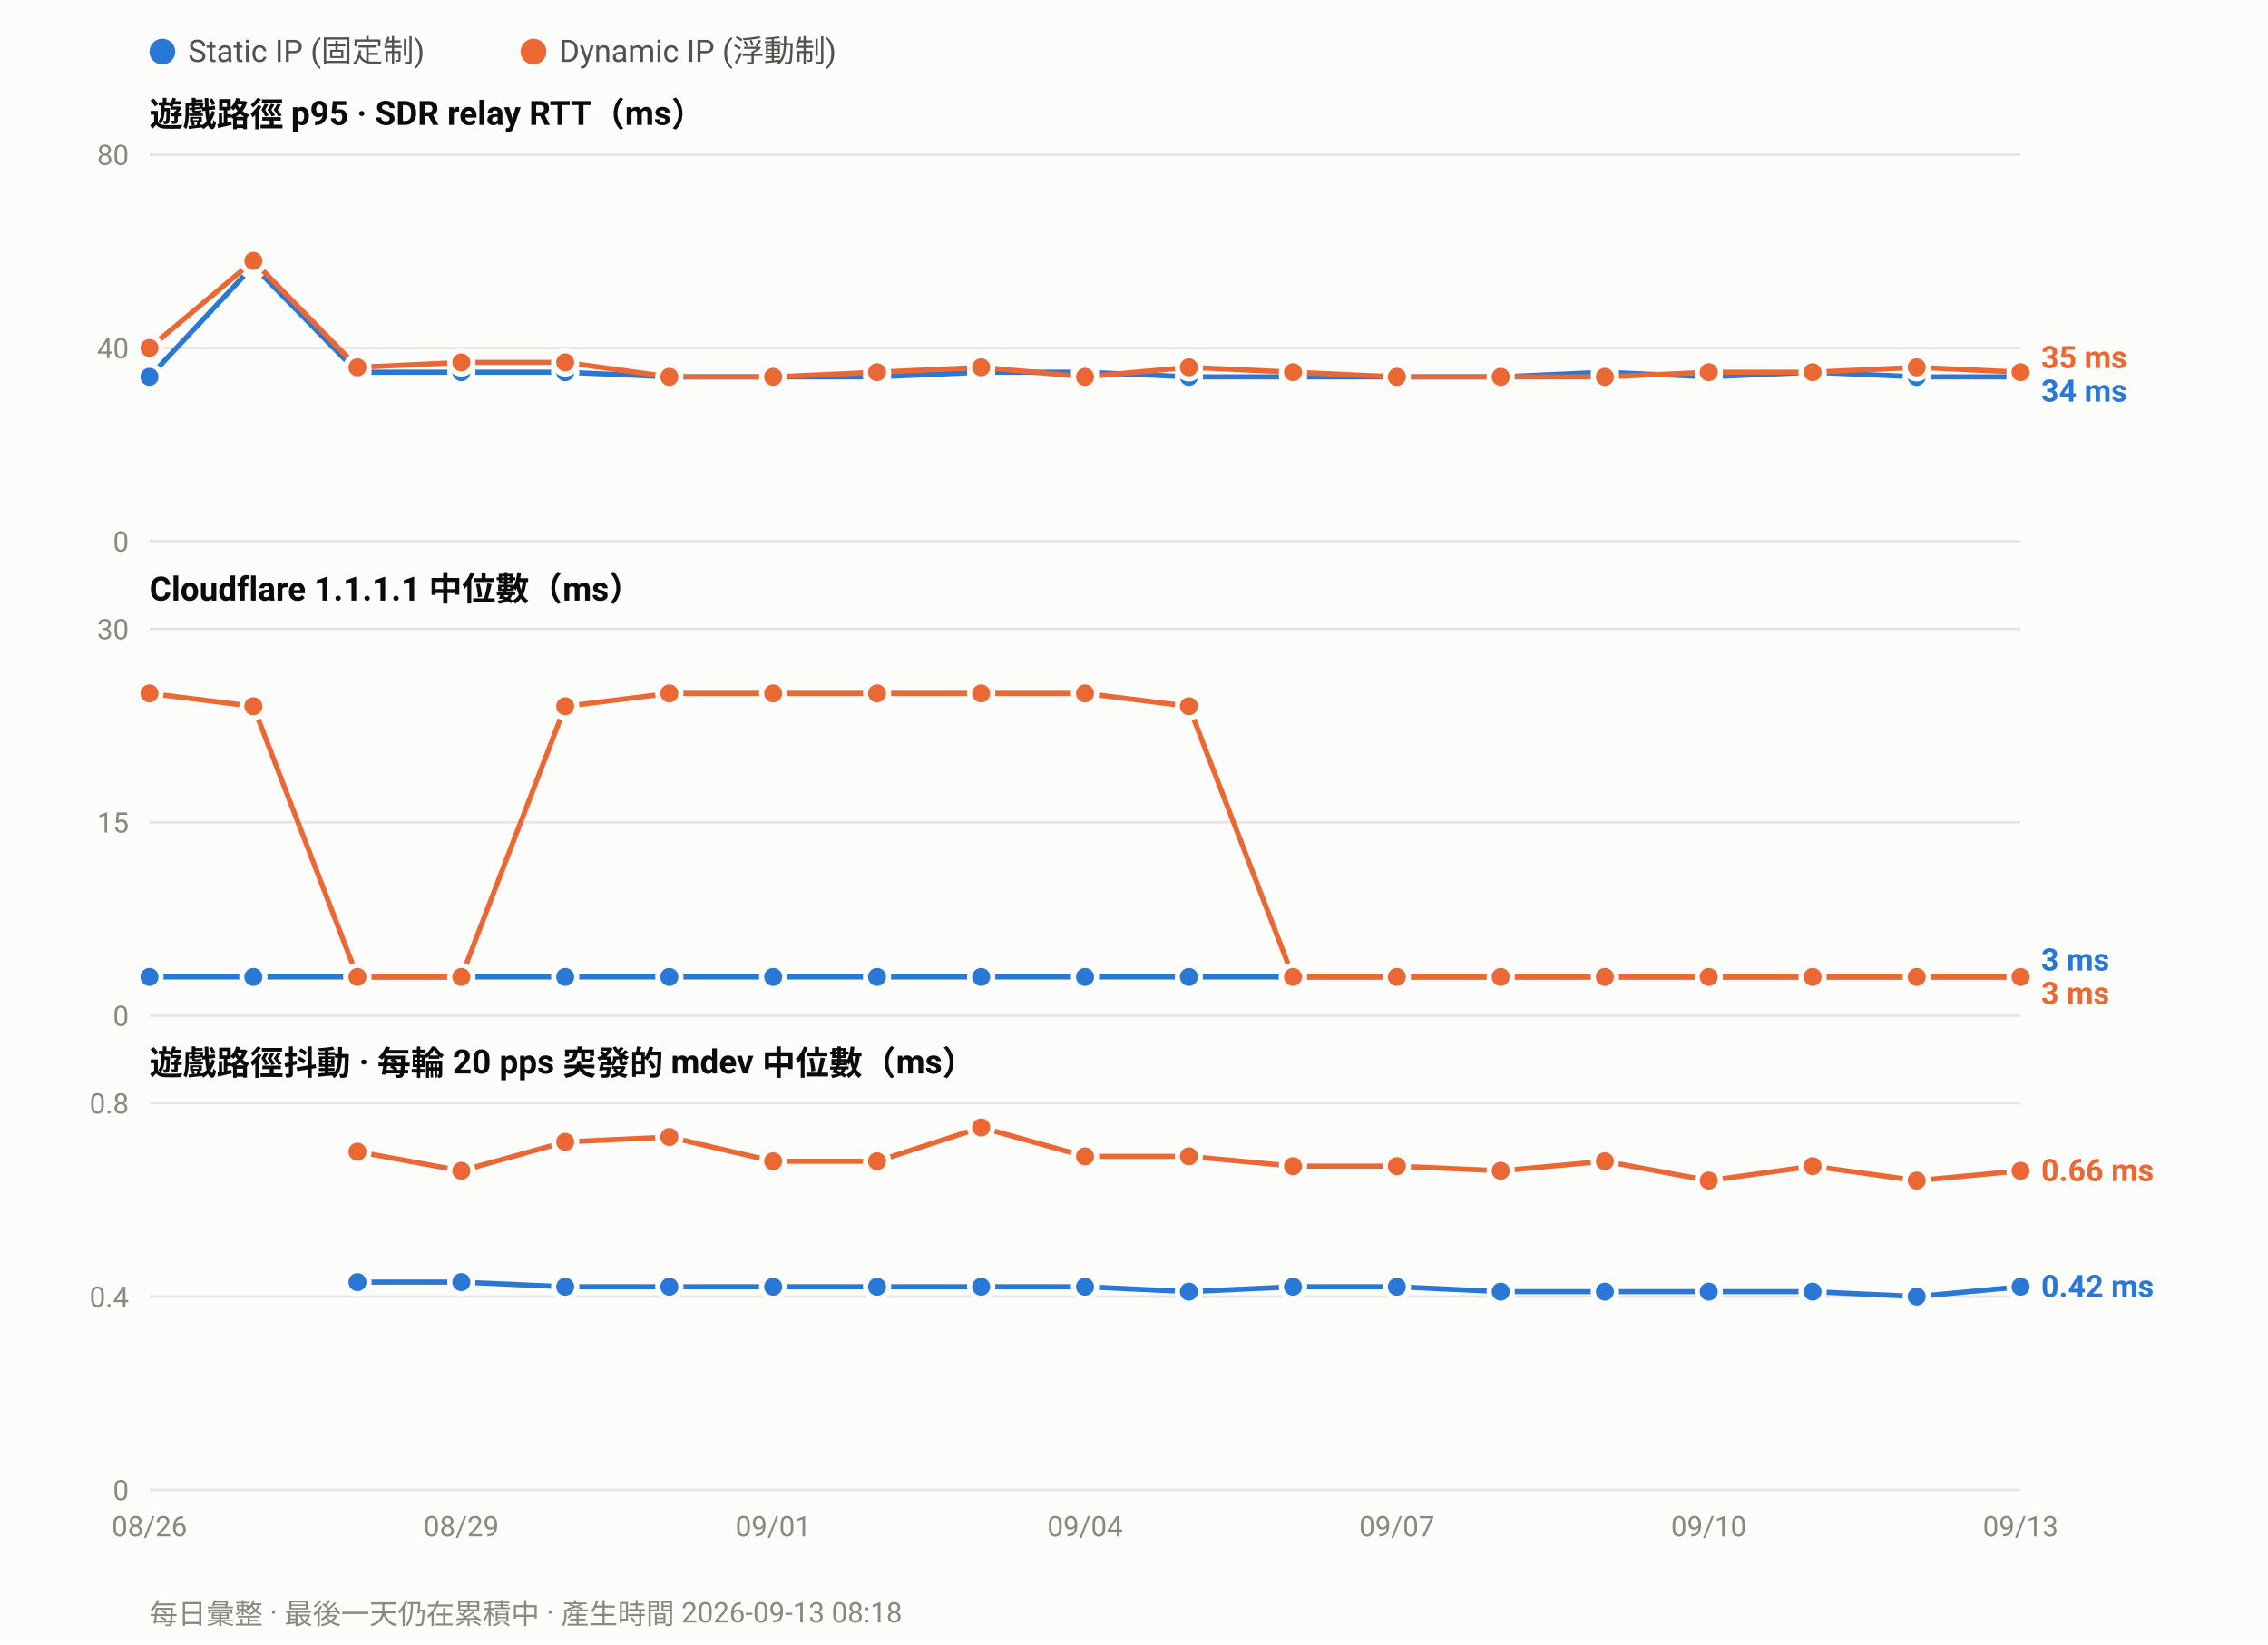
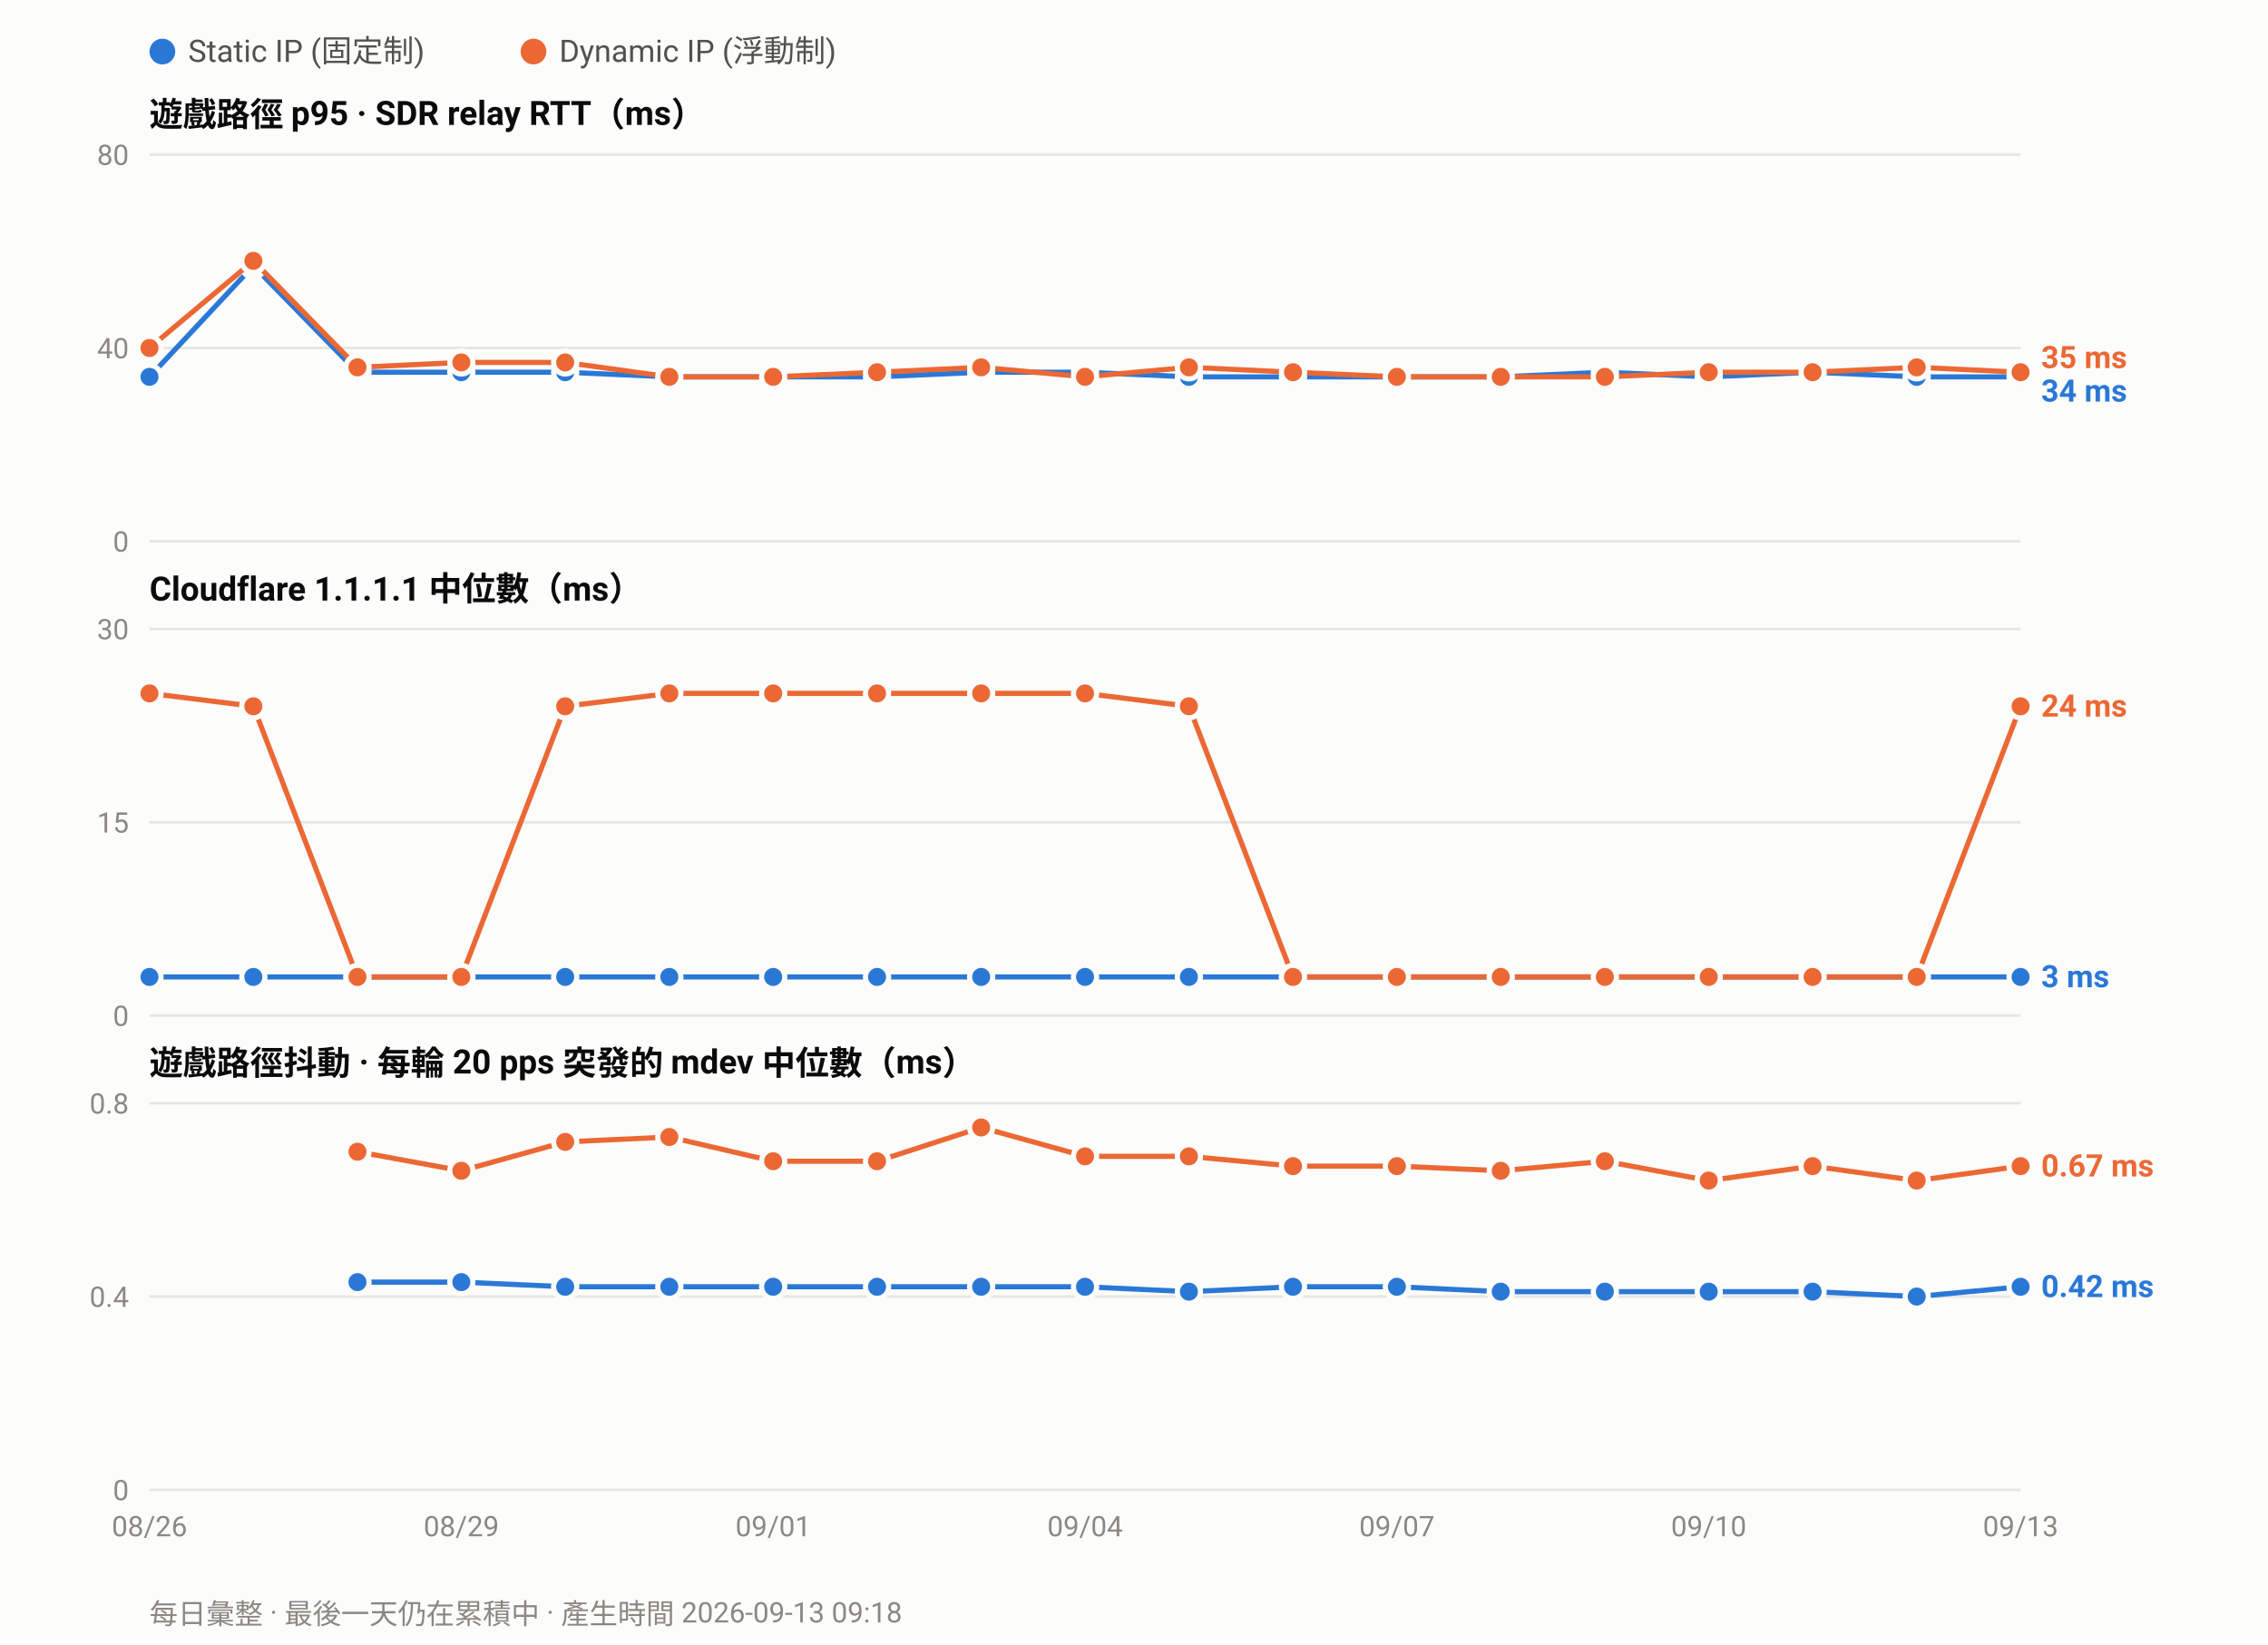
<svg xmlns="http://www.w3.org/2000/svg" width="880" height="638" viewBox="0 0 880 638" font-family="ui-sans-serif,-apple-system,Segoe UI,Roboto,Helvetica,Arial,sans-serif">
  <rect width="880" height="638" fill="#fcfcfb" />
  <circle cx="63.0" cy="20" r="5" fill="#2a78d6" />
  <text x="73.0" y="24" font-size="12" fill="#52514e">Static IP (固定制)</text>
  <circle cx="207.0" cy="20" r="5" fill="#eb6834" />
  <text x="217.0" y="24" font-size="12" fill="#52514e">Dynamic IP (浮動制)</text>
  <text x="58" y="49.0" font-size="13" font-weight="600" fill="#0b0b0b">遊戲路徑 p95 · SDR relay RTT（ms）</text>
  <line x1="58" y1="210.0" x2="784.0" y2="210.0" stroke="#e6e5e0" stroke-width="1" />
  <text x="50" y="214.0" font-size="11" text-anchor="end" fill="#8a8880">0</text>
  <line x1="58" y1="135.0" x2="784.0" y2="135.0" stroke="#e6e5e0" stroke-width="1" />
  <text x="50" y="139.0" font-size="11" text-anchor="end" fill="#8a8880">40</text>
  <line x1="58" y1="60.0" x2="784.0" y2="60.0" stroke="#e6e5e0" stroke-width="1" />
  <text x="50" y="64.0" font-size="11" text-anchor="end" fill="#8a8880">80</text>
  <polyline fill="none" stroke="#2a78d6" stroke-width="2" stroke-linejoin="round" points="58.0,146.2 98.3,103.1 138.7,144.4 179.0,144.4 219.3,144.4 259.7,146.2 300.0,146.2 340.3,146.2 380.7,144.4 421.0,144.4 461.3,146.2 501.7,146.2 542.0,146.2 582.3,146.2 622.7,144.4 663.0,146.2 703.3,144.4 743.7,146.2 784.0,146.2" />
  <circle cx="58.0" cy="146.2" r="4.5" fill="#2a78d6" stroke="#fcfcfb" stroke-width="2" />
  <circle cx="98.3" cy="103.1" r="4.5" fill="#2a78d6" stroke="#fcfcfb" stroke-width="2" />
  <circle cx="138.7" cy="144.4" r="4.5" fill="#2a78d6" stroke="#fcfcfb" stroke-width="2" />
  <circle cx="179.0" cy="144.4" r="4.5" fill="#2a78d6" stroke="#fcfcfb" stroke-width="2" />
  <circle cx="219.3" cy="144.4" r="4.5" fill="#2a78d6" stroke="#fcfcfb" stroke-width="2" />
  <circle cx="259.7" cy="146.2" r="4.5" fill="#2a78d6" stroke="#fcfcfb" stroke-width="2" />
  <circle cx="300.0" cy="146.2" r="4.5" fill="#2a78d6" stroke="#fcfcfb" stroke-width="2" />
  <circle cx="340.3" cy="146.2" r="4.5" fill="#2a78d6" stroke="#fcfcfb" stroke-width="2" />
  <circle cx="380.7" cy="144.4" r="4.5" fill="#2a78d6" stroke="#fcfcfb" stroke-width="2" />
  <circle cx="421.0" cy="144.4" r="4.5" fill="#2a78d6" stroke="#fcfcfb" stroke-width="2" />
  <circle cx="461.3" cy="146.2" r="4.5" fill="#2a78d6" stroke="#fcfcfb" stroke-width="2" />
  <circle cx="501.7" cy="146.2" r="4.5" fill="#2a78d6" stroke="#fcfcfb" stroke-width="2" />
  <circle cx="542.0" cy="146.2" r="4.5" fill="#2a78d6" stroke="#fcfcfb" stroke-width="2" />
  <circle cx="582.3" cy="146.2" r="4.5" fill="#2a78d6" stroke="#fcfcfb" stroke-width="2" />
  <circle cx="622.7" cy="144.4" r="4.5" fill="#2a78d6" stroke="#fcfcfb" stroke-width="2" />
  <circle cx="663.0" cy="146.2" r="4.5" fill="#2a78d6" stroke="#fcfcfb" stroke-width="2" />
  <circle cx="703.3" cy="144.4" r="4.5" fill="#2a78d6" stroke="#fcfcfb" stroke-width="2" />
  <circle cx="743.7" cy="146.2" r="4.5" fill="#2a78d6" stroke="#fcfcfb" stroke-width="2" />
  <circle cx="784.0" cy="146.2" r="4.5" fill="#2a78d6" stroke="#fcfcfb" stroke-width="2" />
  <polyline fill="none" stroke="#eb6834" stroke-width="2" stroke-linejoin="round" points="58.0,135.0 98.3,101.2 138.7,142.5 179.0,140.6 219.3,140.6 259.7,146.2 300.0,146.2 340.3,144.4 380.7,142.5 421.0,146.2 461.3,142.5 501.7,144.4 542.0,146.2 582.3,146.2 622.7,146.2 663.0,144.4 703.3,144.4 743.7,142.5 784.0,144.4" />
  <circle cx="58.0" cy="135.0" r="4.5" fill="#eb6834" stroke="#fcfcfb" stroke-width="2" />
  <circle cx="98.3" cy="101.2" r="4.5" fill="#eb6834" stroke="#fcfcfb" stroke-width="2" />
  <circle cx="138.7" cy="142.5" r="4.5" fill="#eb6834" stroke="#fcfcfb" stroke-width="2" />
  <circle cx="179.0" cy="140.6" r="4.5" fill="#eb6834" stroke="#fcfcfb" stroke-width="2" />
  <circle cx="219.3" cy="140.6" r="4.5" fill="#eb6834" stroke="#fcfcfb" stroke-width="2" />
  <circle cx="259.7" cy="146.2" r="4.5" fill="#eb6834" stroke="#fcfcfb" stroke-width="2" />
  <circle cx="300.0" cy="146.2" r="4.5" fill="#eb6834" stroke="#fcfcfb" stroke-width="2" />
  <circle cx="340.3" cy="144.4" r="4.5" fill="#eb6834" stroke="#fcfcfb" stroke-width="2" />
  <circle cx="380.7" cy="142.5" r="4.5" fill="#eb6834" stroke="#fcfcfb" stroke-width="2" />
  <circle cx="421.0" cy="146.2" r="4.5" fill="#eb6834" stroke="#fcfcfb" stroke-width="2" />
  <circle cx="461.3" cy="142.5" r="4.5" fill="#eb6834" stroke="#fcfcfb" stroke-width="2" />
  <circle cx="501.7" cy="144.4" r="4.5" fill="#eb6834" stroke="#fcfcfb" stroke-width="2" />
  <circle cx="542.0" cy="146.2" r="4.5" fill="#eb6834" stroke="#fcfcfb" stroke-width="2" />
  <circle cx="582.3" cy="146.2" r="4.5" fill="#eb6834" stroke="#fcfcfb" stroke-width="2" />
  <circle cx="622.7" cy="146.2" r="4.5" fill="#eb6834" stroke="#fcfcfb" stroke-width="2" />
  <circle cx="663.0" cy="144.4" r="4.5" fill="#eb6834" stroke="#fcfcfb" stroke-width="2" />
  <circle cx="703.3" cy="144.4" r="4.5" fill="#eb6834" stroke="#fcfcfb" stroke-width="2" />
  <circle cx="743.7" cy="142.5" r="4.5" fill="#eb6834" stroke="#fcfcfb" stroke-width="2" />
  <circle cx="784.0" cy="144.4" r="4.5" fill="#eb6834" stroke="#fcfcfb" stroke-width="2" />
  <text x="792.0" y="142.8" font-size="12" font-weight="600" fill="#eb6834">35 ms</text>
  <text x="792.0" y="155.8" font-size="12" font-weight="600" fill="#2a78d6">34 ms</text>
  <text x="58" y="233.0" font-size="13" font-weight="600" fill="#0b0b0b">Cloudflare 1.1.1.1 中位數（ms）</text>
  <line x1="58" y1="394.0" x2="784.0" y2="394.0" stroke="#e6e5e0" stroke-width="1" />
  <text x="50" y="398.0" font-size="11" text-anchor="end" fill="#8a8880">0</text>
  <line x1="58" y1="319.0" x2="784.0" y2="319.0" stroke="#e6e5e0" stroke-width="1" />
  <text x="50" y="323.0" font-size="11" text-anchor="end" fill="#8a8880">15</text>
  <line x1="58" y1="244.0" x2="784.0" y2="244.0" stroke="#e6e5e0" stroke-width="1" />
  <text x="50" y="248.0" font-size="11" text-anchor="end" fill="#8a8880">30</text>
  <polyline fill="none" stroke="#2a78d6" stroke-width="2" stroke-linejoin="round" points="58.0,379.0 98.3,379.0 138.7,379.0 179.0,379.0 219.3,379.0 259.7,379.0 300.0,379.0 340.3,379.0 380.7,379.0 421.0,379.0 461.3,379.0 501.7,379.0 542.0,379.0 582.3,379.0 622.7,379.0 663.0,379.0 703.3,379.0 743.7,379.0 784.0,379.0" />
  <circle cx="58.0" cy="379.0" r="4.5" fill="#2a78d6" stroke="#fcfcfb" stroke-width="2" />
  <circle cx="98.3" cy="379.0" r="4.5" fill="#2a78d6" stroke="#fcfcfb" stroke-width="2" />
  <circle cx="138.7" cy="379.0" r="4.5" fill="#2a78d6" stroke="#fcfcfb" stroke-width="2" />
  <circle cx="179.0" cy="379.0" r="4.5" fill="#2a78d6" stroke="#fcfcfb" stroke-width="2" />
  <circle cx="219.3" cy="379.0" r="4.5" fill="#2a78d6" stroke="#fcfcfb" stroke-width="2" />
  <circle cx="259.7" cy="379.0" r="4.5" fill="#2a78d6" stroke="#fcfcfb" stroke-width="2" />
  <circle cx="300.0" cy="379.0" r="4.5" fill="#2a78d6" stroke="#fcfcfb" stroke-width="2" />
  <circle cx="340.3" cy="379.0" r="4.5" fill="#2a78d6" stroke="#fcfcfb" stroke-width="2" />
  <circle cx="380.7" cy="379.0" r="4.5" fill="#2a78d6" stroke="#fcfcfb" stroke-width="2" />
  <circle cx="421.0" cy="379.0" r="4.5" fill="#2a78d6" stroke="#fcfcfb" stroke-width="2" />
  <circle cx="461.3" cy="379.0" r="4.5" fill="#2a78d6" stroke="#fcfcfb" stroke-width="2" />
  <circle cx="501.7" cy="379.0" r="4.5" fill="#2a78d6" stroke="#fcfcfb" stroke-width="2" />
  <circle cx="542.0" cy="379.0" r="4.5" fill="#2a78d6" stroke="#fcfcfb" stroke-width="2" />
  <circle cx="582.3" cy="379.0" r="4.5" fill="#2a78d6" stroke="#fcfcfb" stroke-width="2" />
  <circle cx="622.7" cy="379.0" r="4.5" fill="#2a78d6" stroke="#fcfcfb" stroke-width="2" />
  <circle cx="663.0" cy="379.0" r="4.5" fill="#2a78d6" stroke="#fcfcfb" stroke-width="2" />
  <circle cx="703.3" cy="379.0" r="4.5" fill="#2a78d6" stroke="#fcfcfb" stroke-width="2" />
  <circle cx="743.7" cy="379.0" r="4.5" fill="#2a78d6" stroke="#fcfcfb" stroke-width="2" />
  <circle cx="784.0" cy="379.0" r="4.5" fill="#2a78d6" stroke="#fcfcfb" stroke-width="2" />
-   <polyline fill="none" stroke="#eb6834" stroke-width="2" stroke-linejoin="round" points="58.0,269.0 98.3,274.0 138.7,379.0 179.0,379.0 219.3,274.0 259.7,269.0 300.0,269.0 340.3,269.0 380.7,269.0 421.0,269.0 461.3,274.0 501.7,379.0 542.0,379.0 582.3,379.0 622.7,379.0 663.0,379.0 703.3,379.0 743.7,379.0 784.0,379.0" />
+   <polyline fill="none" stroke="#eb6834" stroke-width="2" stroke-linejoin="round" points="58.0,269.0 98.3,274.0 138.7,379.0 179.0,379.0 219.3,274.0 259.7,269.0 300.0,269.0 340.3,269.0 380.7,269.0 421.0,269.0 461.3,274.0 501.7,379.0 542.0,379.0 582.3,379.0 622.7,379.0 663.0,379.0 703.3,379.0 743.7,379.0 784.0,274.0" />
  <circle cx="58.0" cy="269.0" r="4.5" fill="#eb6834" stroke="#fcfcfb" stroke-width="2" />
  <circle cx="98.3" cy="274.0" r="4.5" fill="#eb6834" stroke="#fcfcfb" stroke-width="2" />
  <circle cx="138.7" cy="379.0" r="4.5" fill="#eb6834" stroke="#fcfcfb" stroke-width="2" />
  <circle cx="179.0" cy="379.0" r="4.5" fill="#eb6834" stroke="#fcfcfb" stroke-width="2" />
  <circle cx="219.3" cy="274.0" r="4.5" fill="#eb6834" stroke="#fcfcfb" stroke-width="2" />
  <circle cx="259.7" cy="269.0" r="4.5" fill="#eb6834" stroke="#fcfcfb" stroke-width="2" />
  <circle cx="300.0" cy="269.0" r="4.5" fill="#eb6834" stroke="#fcfcfb" stroke-width="2" />
  <circle cx="340.3" cy="269.0" r="4.5" fill="#eb6834" stroke="#fcfcfb" stroke-width="2" />
  <circle cx="380.7" cy="269.0" r="4.5" fill="#eb6834" stroke="#fcfcfb" stroke-width="2" />
  <circle cx="421.0" cy="269.0" r="4.5" fill="#eb6834" stroke="#fcfcfb" stroke-width="2" />
  <circle cx="461.3" cy="274.0" r="4.5" fill="#eb6834" stroke="#fcfcfb" stroke-width="2" />
  <circle cx="501.7" cy="379.0" r="4.5" fill="#eb6834" stroke="#fcfcfb" stroke-width="2" />
  <circle cx="542.0" cy="379.0" r="4.5" fill="#eb6834" stroke="#fcfcfb" stroke-width="2" />
  <circle cx="582.3" cy="379.0" r="4.5" fill="#eb6834" stroke="#fcfcfb" stroke-width="2" />
  <circle cx="622.7" cy="379.0" r="4.5" fill="#eb6834" stroke="#fcfcfb" stroke-width="2" />
  <circle cx="663.0" cy="379.0" r="4.5" fill="#eb6834" stroke="#fcfcfb" stroke-width="2" />
  <circle cx="703.3" cy="379.0" r="4.5" fill="#eb6834" stroke="#fcfcfb" stroke-width="2" />
  <circle cx="743.7" cy="379.0" r="4.5" fill="#eb6834" stroke="#fcfcfb" stroke-width="2" />
-   <circle cx="784.0" cy="379.0" r="4.5" fill="#eb6834" stroke="#fcfcfb" stroke-width="2" />
-   <text x="792.0" y="376.5" font-size="12" font-weight="600" fill="#2a78d6">3 ms</text>
-   <text x="792.0" y="389.5" font-size="12" font-weight="600" fill="#eb6834">3 ms</text>
+   <circle cx="784.0" cy="274.0" r="4.5" fill="#eb6834" stroke="#fcfcfb" stroke-width="2" />
+   <text x="792.0" y="278.0" font-size="12" font-weight="600" fill="#eb6834">24 ms</text>
+   <text x="792.0" y="383.0" font-size="12" font-weight="600" fill="#2a78d6">3 ms</text>
  <text x="58" y="417.0" font-size="13" font-weight="600" fill="#0b0b0b">遊戲路徑抖動 · 每輪 20 pps 突發的 mdev 中位數（ms）</text>
  <line x1="58" y1="578.0" x2="784.0" y2="578.0" stroke="#e6e5e0" stroke-width="1" />
  <text x="50" y="582.0" font-size="11" text-anchor="end" fill="#8a8880">0</text>
  <line x1="58" y1="503.0" x2="784.0" y2="503.0" stroke="#e6e5e0" stroke-width="1" />
  <text x="50" y="507.0" font-size="11" text-anchor="end" fill="#8a8880">0.4</text>
  <line x1="58" y1="428.0" x2="784.0" y2="428.0" stroke="#e6e5e0" stroke-width="1" />
  <text x="50" y="432.0" font-size="11" text-anchor="end" fill="#8a8880">0.8</text>
  <polyline fill="none" stroke="#2a78d6" stroke-width="2" stroke-linejoin="round" points="138.7,497.4 179.0,497.4 219.3,499.2 259.7,499.2 300.0,499.2 340.3,499.2 380.7,499.2 421.0,499.2 461.3,501.1 501.7,499.2 542.0,499.2 582.3,501.1 622.7,501.1 663.0,501.1 703.3,501.1 743.7,503.0 784.0,499.2" />
  <circle cx="138.7" cy="497.4" r="4.5" fill="#2a78d6" stroke="#fcfcfb" stroke-width="2" />
  <circle cx="179.0" cy="497.4" r="4.5" fill="#2a78d6" stroke="#fcfcfb" stroke-width="2" />
  <circle cx="219.3" cy="499.2" r="4.5" fill="#2a78d6" stroke="#fcfcfb" stroke-width="2" />
  <circle cx="259.7" cy="499.2" r="4.5" fill="#2a78d6" stroke="#fcfcfb" stroke-width="2" />
  <circle cx="300.0" cy="499.2" r="4.5" fill="#2a78d6" stroke="#fcfcfb" stroke-width="2" />
  <circle cx="340.3" cy="499.2" r="4.5" fill="#2a78d6" stroke="#fcfcfb" stroke-width="2" />
  <circle cx="380.7" cy="499.2" r="4.5" fill="#2a78d6" stroke="#fcfcfb" stroke-width="2" />
  <circle cx="421.0" cy="499.2" r="4.5" fill="#2a78d6" stroke="#fcfcfb" stroke-width="2" />
  <circle cx="461.3" cy="501.1" r="4.5" fill="#2a78d6" stroke="#fcfcfb" stroke-width="2" />
  <circle cx="501.7" cy="499.2" r="4.5" fill="#2a78d6" stroke="#fcfcfb" stroke-width="2" />
  <circle cx="542.0" cy="499.2" r="4.5" fill="#2a78d6" stroke="#fcfcfb" stroke-width="2" />
  <circle cx="582.3" cy="501.1" r="4.5" fill="#2a78d6" stroke="#fcfcfb" stroke-width="2" />
  <circle cx="622.7" cy="501.1" r="4.5" fill="#2a78d6" stroke="#fcfcfb" stroke-width="2" />
  <circle cx="663.0" cy="501.1" r="4.5" fill="#2a78d6" stroke="#fcfcfb" stroke-width="2" />
  <circle cx="703.3" cy="501.1" r="4.5" fill="#2a78d6" stroke="#fcfcfb" stroke-width="2" />
  <circle cx="743.7" cy="503.0" r="4.5" fill="#2a78d6" stroke="#fcfcfb" stroke-width="2" />
  <circle cx="784.0" cy="499.2" r="4.5" fill="#2a78d6" stroke="#fcfcfb" stroke-width="2" />
-   <polyline fill="none" stroke="#eb6834" stroke-width="2" stroke-linejoin="round" points="138.7,446.8 179.0,454.2 219.3,443.0 259.7,441.1 300.0,450.5 340.3,450.5 380.7,437.4 421.0,448.6 461.3,448.6 501.7,452.4 542.0,452.4 582.3,454.2 622.7,450.5 663.0,458.0 703.3,452.4 743.7,458.0 784.0,454.2" />
+   <polyline fill="none" stroke="#eb6834" stroke-width="2" stroke-linejoin="round" points="138.7,446.8 179.0,454.2 219.3,443.0 259.7,441.1 300.0,450.5 340.3,450.5 380.7,437.4 421.0,448.6 461.3,448.6 501.7,452.4 542.0,452.4 582.3,454.2 622.7,450.5 663.0,458.0 703.3,452.4 743.7,458.0 784.0,452.4" />
  <circle cx="138.7" cy="446.8" r="4.5" fill="#eb6834" stroke="#fcfcfb" stroke-width="2" />
  <circle cx="179.0" cy="454.2" r="4.5" fill="#eb6834" stroke="#fcfcfb" stroke-width="2" />
  <circle cx="219.3" cy="443.0" r="4.5" fill="#eb6834" stroke="#fcfcfb" stroke-width="2" />
  <circle cx="259.7" cy="441.1" r="4.5" fill="#eb6834" stroke="#fcfcfb" stroke-width="2" />
  <circle cx="300.0" cy="450.5" r="4.5" fill="#eb6834" stroke="#fcfcfb" stroke-width="2" />
  <circle cx="340.3" cy="450.5" r="4.5" fill="#eb6834" stroke="#fcfcfb" stroke-width="2" />
  <circle cx="380.7" cy="437.4" r="4.5" fill="#eb6834" stroke="#fcfcfb" stroke-width="2" />
  <circle cx="421.0" cy="448.6" r="4.5" fill="#eb6834" stroke="#fcfcfb" stroke-width="2" />
  <circle cx="461.3" cy="448.6" r="4.5" fill="#eb6834" stroke="#fcfcfb" stroke-width="2" />
  <circle cx="501.7" cy="452.4" r="4.5" fill="#eb6834" stroke="#fcfcfb" stroke-width="2" />
  <circle cx="542.0" cy="452.4" r="4.5" fill="#eb6834" stroke="#fcfcfb" stroke-width="2" />
  <circle cx="582.3" cy="454.2" r="4.5" fill="#eb6834" stroke="#fcfcfb" stroke-width="2" />
  <circle cx="622.7" cy="450.5" r="4.5" fill="#eb6834" stroke="#fcfcfb" stroke-width="2" />
  <circle cx="663.0" cy="458.0" r="4.5" fill="#eb6834" stroke="#fcfcfb" stroke-width="2" />
  <circle cx="703.3" cy="452.4" r="4.5" fill="#eb6834" stroke="#fcfcfb" stroke-width="2" />
  <circle cx="743.7" cy="458.0" r="4.5" fill="#eb6834" stroke="#fcfcfb" stroke-width="2" />
-   <circle cx="784.0" cy="454.2" r="4.5" fill="#eb6834" stroke="#fcfcfb" stroke-width="2" />
-   <text x="792.0" y="458.2" font-size="12" font-weight="600" fill="#eb6834">0.66 ms</text>
+   <circle cx="784.0" cy="452.4" r="4.5" fill="#eb6834" stroke="#fcfcfb" stroke-width="2" />
+   <text x="792.0" y="456.4" font-size="12" font-weight="600" fill="#eb6834">0.67 ms</text>
  <text x="792.0" y="503.2" font-size="12" font-weight="600" fill="#2a78d6">0.42 ms</text>
  <text x="58.0" y="596.0" font-size="11" text-anchor="middle" fill="#8a8880">08/26</text>
  <text x="179.0" y="596.0" font-size="11" text-anchor="middle" fill="#8a8880">08/29</text>
  <text x="300.0" y="596.0" font-size="11" text-anchor="middle" fill="#8a8880">09/01</text>
  <text x="421.0" y="596.0" font-size="11" text-anchor="middle" fill="#8a8880">09/04</text>
  <text x="542.0" y="596.0" font-size="11" text-anchor="middle" fill="#8a8880">09/07</text>
  <text x="663.0" y="596.0" font-size="11" text-anchor="middle" fill="#8a8880">09/10</text>
  <text x="784.0" y="596.0" font-size="11" text-anchor="middle" fill="#8a8880">09/13</text>
-   <text x="58" y="630" font-size="11" fill="#8a8880">每日彙整 · 最後一天仍在累積中 · 產生時間 2026-09-13 08:18</text>
+   <text x="58" y="630" font-size="11" fill="#8a8880">每日彙整 · 最後一天仍在累積中 · 產生時間 2026-09-13 09:18</text>
</svg>
